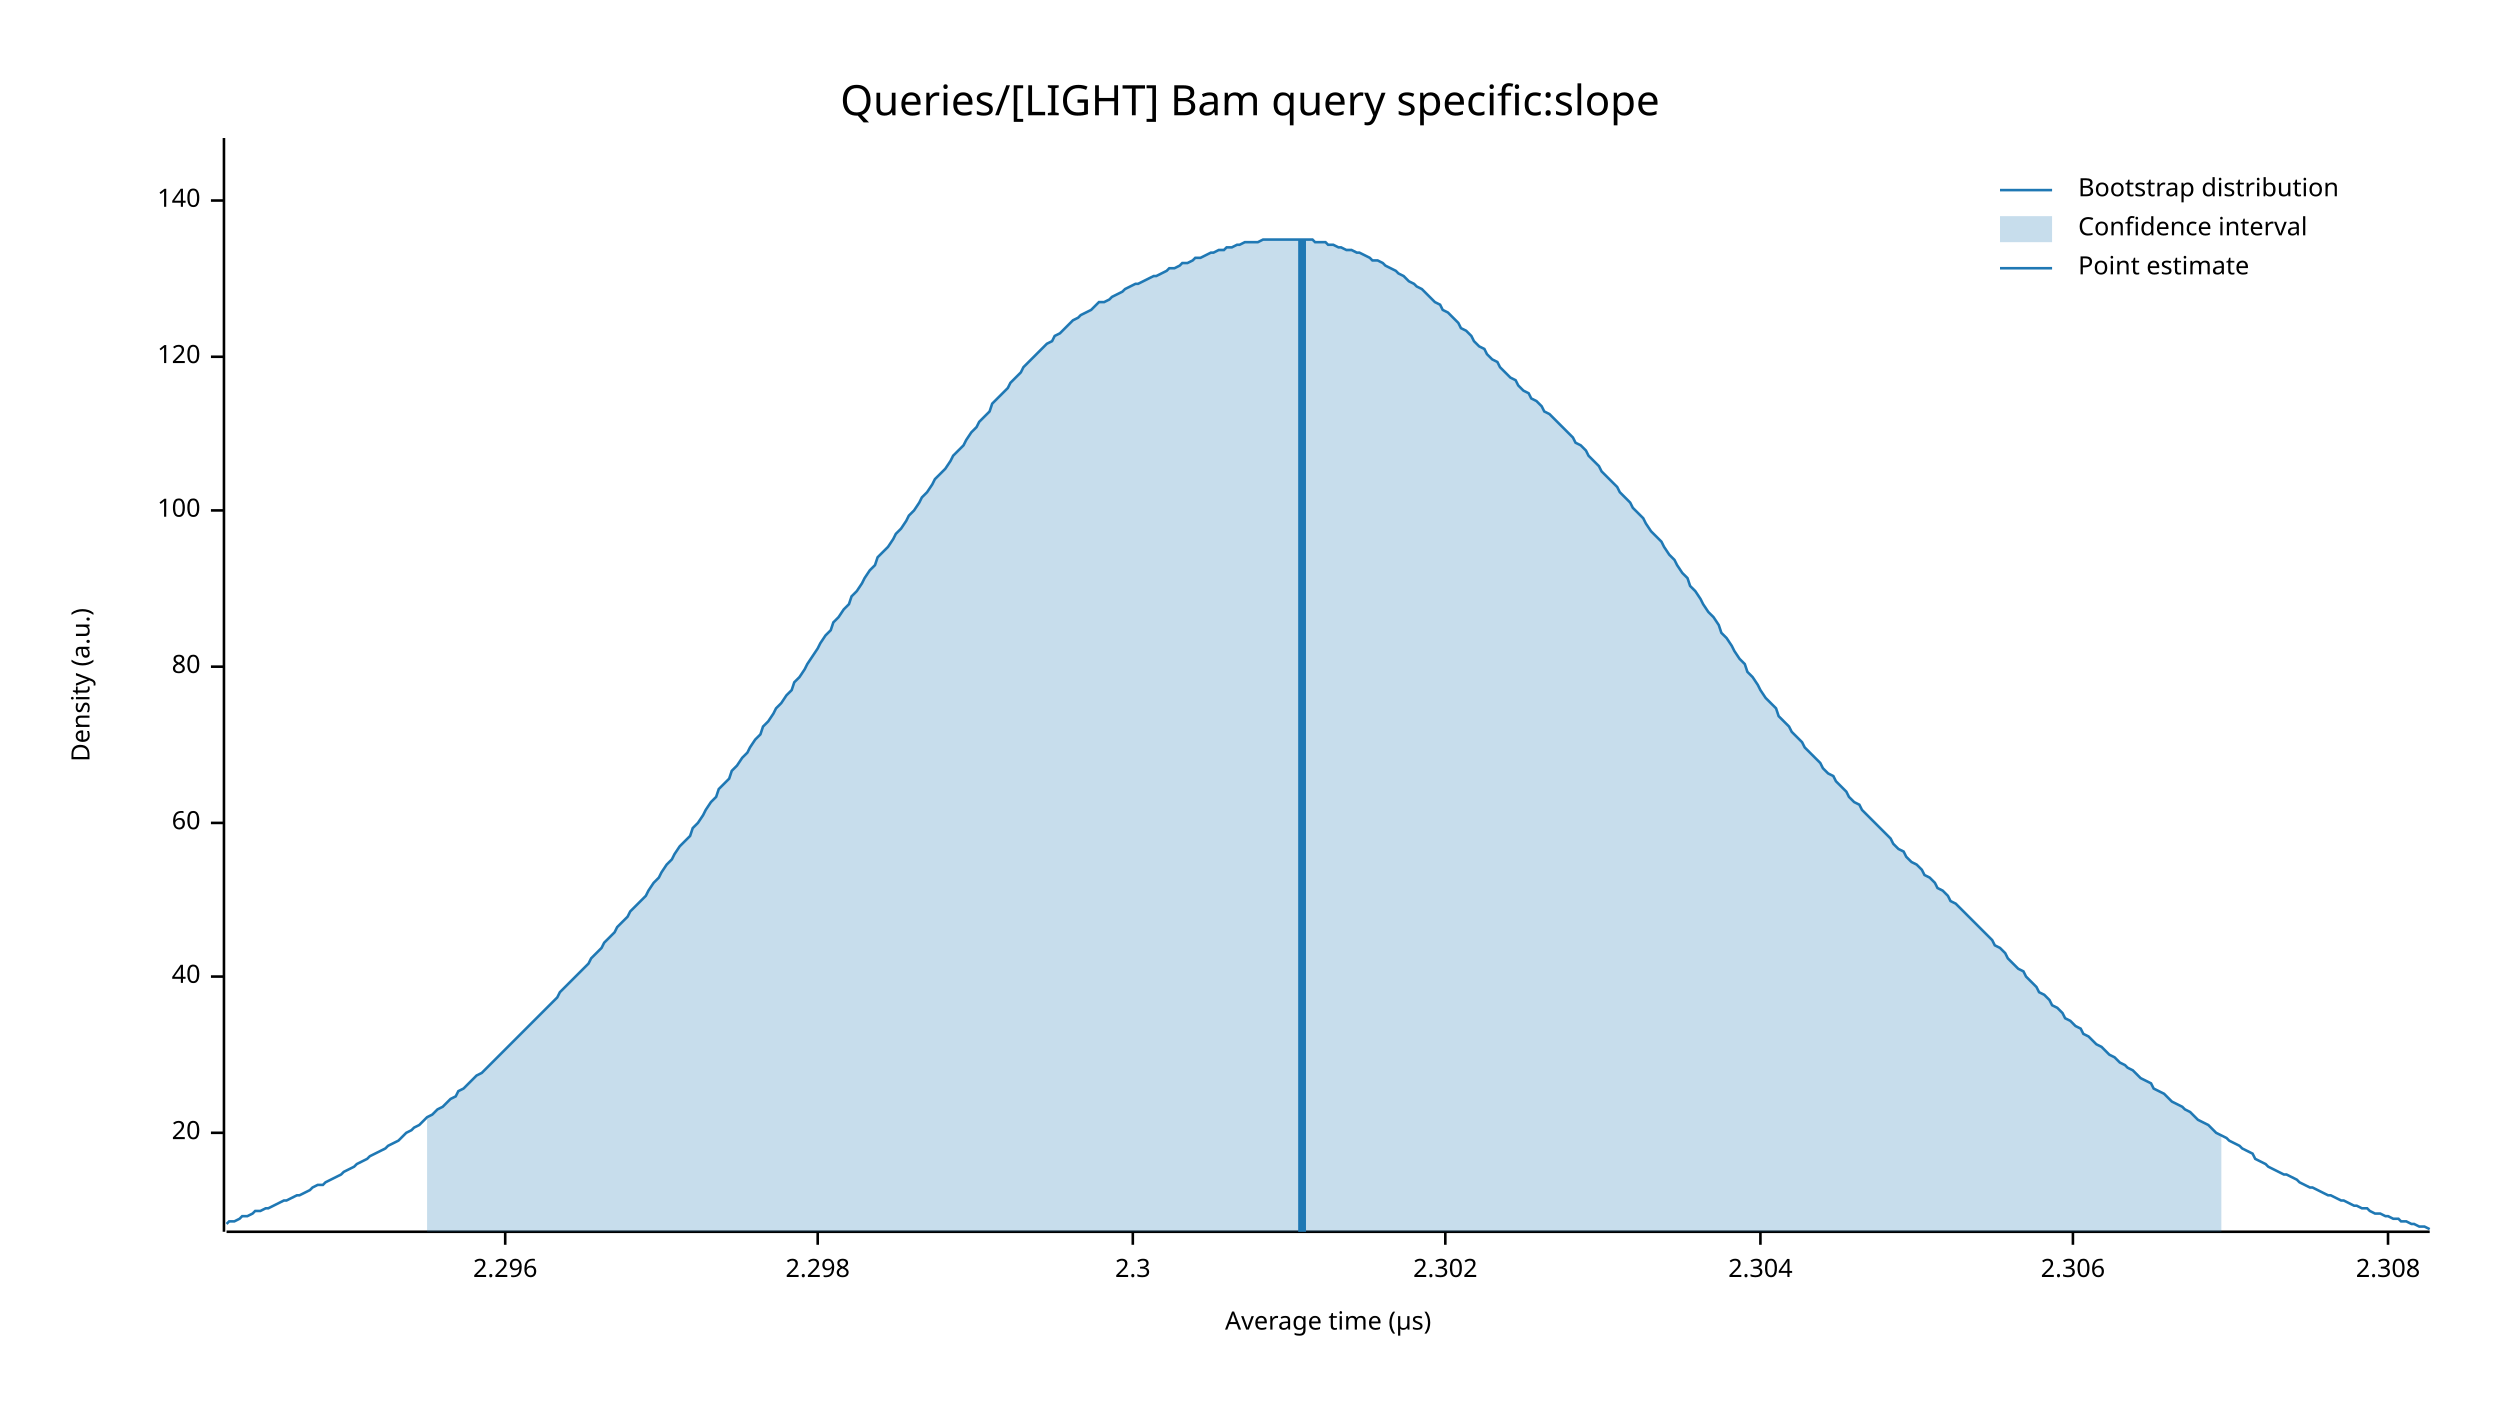
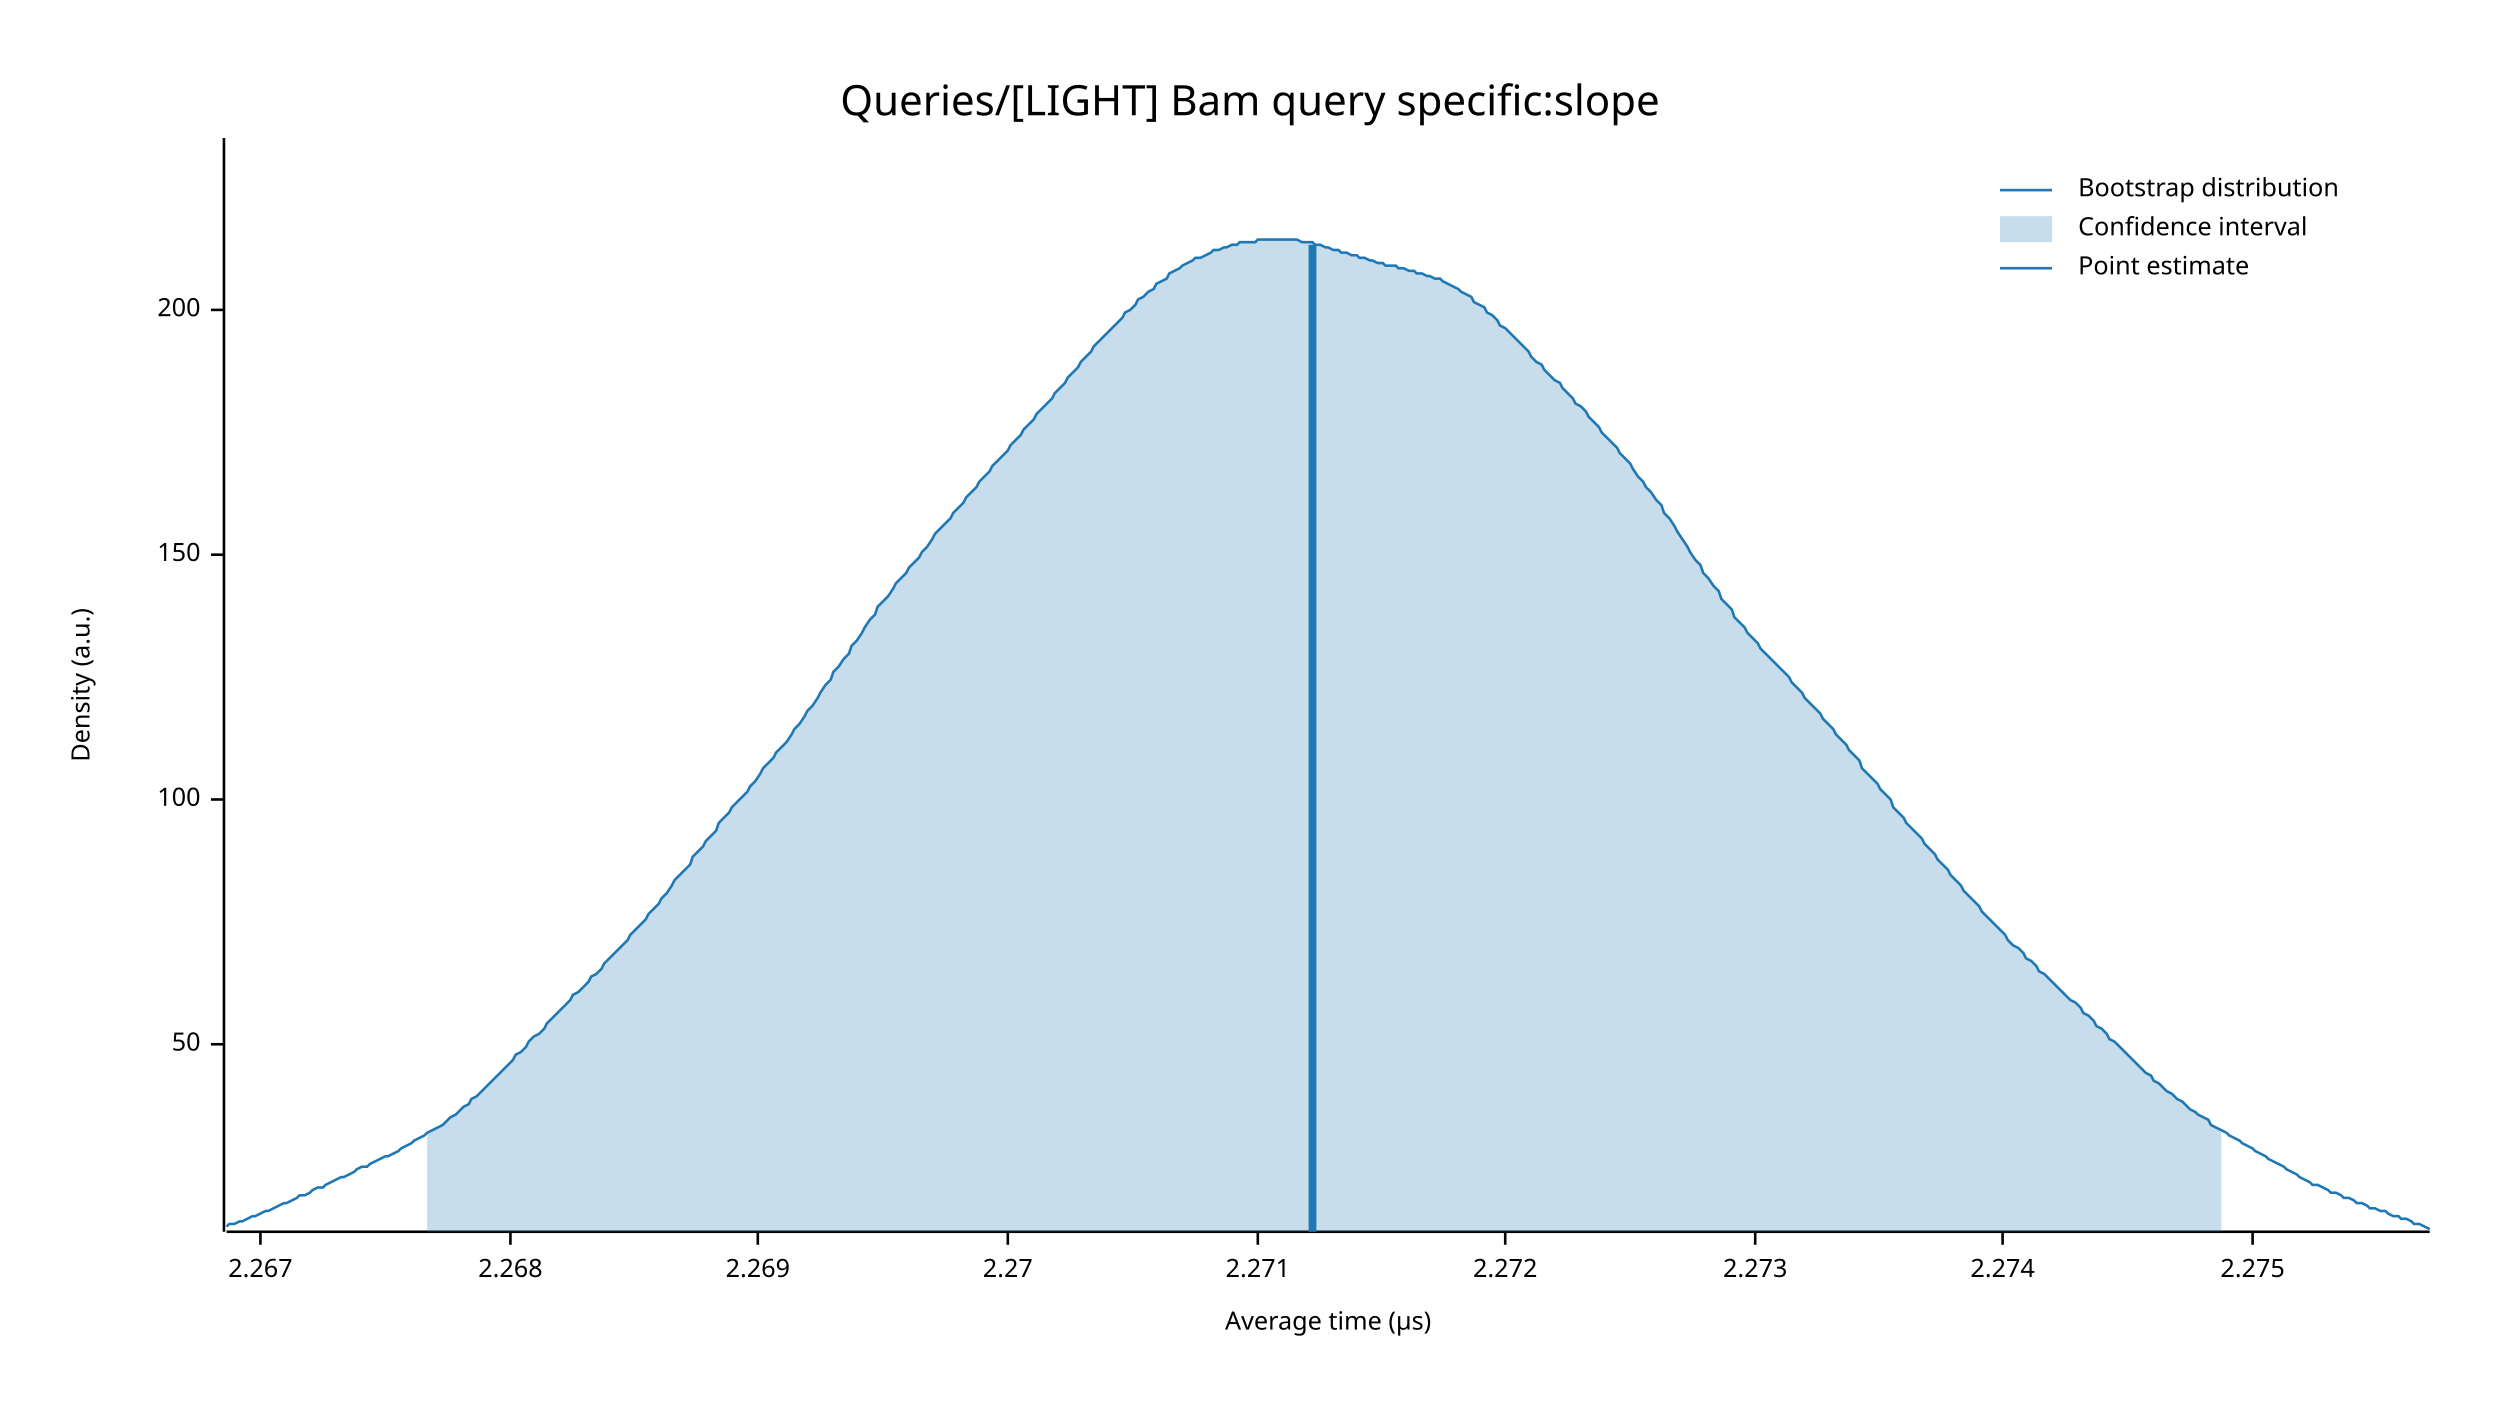
<svg xmlns="http://www.w3.org/2000/svg" width="960" height="540" viewBox="0 0 960 540">
  <text x="480" y="32" dy="0.76em" text-anchor="middle" font-family="sans-serif" font-size="16.129" opacity="1" fill="#000000">
Queries/[LIGHT] Bam query specific:slope
</text>
  <text x="27" y="263" dy="0.76em" text-anchor="middle" font-family="sans-serif" font-size="9.677" opacity="1" fill="#000000" transform="rotate(270, 27, 263)">
Density (a.u.)
</text>
  <text x="510" y="513" dy="-0.5ex" text-anchor="middle" font-family="sans-serif" font-size="9.677" opacity="1" fill="#000000">
Average time (µs)
</text>
  <polyline fill="none" opacity="1" stroke="#000000" stroke-width="1" points="86,53 86,473 " />
-   <text x="77" y="435" dy="0.5ex" text-anchor="end" font-family="sans-serif" font-size="9.677" opacity="1" fill="#000000">
- 20
+   <text x="77" y="401" dy="0.5ex" text-anchor="end" font-family="sans-serif" font-size="9.677" opacity="1" fill="#000000">
+ 50
</text>
-   <polyline fill="none" opacity="1" stroke="#000000" stroke-width="1" points="81,435 86,435 " />
-   <text x="77" y="375" dy="0.5ex" text-anchor="end" font-family="sans-serif" font-size="9.677" opacity="1" fill="#000000">
- 40
- </text>
-   <polyline fill="none" opacity="1" stroke="#000000" stroke-width="1" points="81,375 86,375 " />
-   <text x="77" y="316" dy="0.5ex" text-anchor="end" font-family="sans-serif" font-size="9.677" opacity="1" fill="#000000">
- 60
- </text>
-   <polyline fill="none" opacity="1" stroke="#000000" stroke-width="1" points="81,316 86,316 " />
-   <text x="77" y="256" dy="0.5ex" text-anchor="end" font-family="sans-serif" font-size="9.677" opacity="1" fill="#000000">
- 80
- </text>
-   <polyline fill="none" opacity="1" stroke="#000000" stroke-width="1" points="81,256 86,256 " />
-   <text x="77" y="196" dy="0.5ex" text-anchor="end" font-family="sans-serif" font-size="9.677" opacity="1" fill="#000000">
+   <polyline fill="none" opacity="1" stroke="#000000" stroke-width="1" points="81,401 86,401 " />
+   <text x="77" y="307" dy="0.5ex" text-anchor="end" font-family="sans-serif" font-size="9.677" opacity="1" fill="#000000">
100
</text>
-   <polyline fill="none" opacity="1" stroke="#000000" stroke-width="1" points="81,196 86,196 " />
-   <text x="77" y="137" dy="0.5ex" text-anchor="end" font-family="sans-serif" font-size="9.677" opacity="1" fill="#000000">
- 120
+   <polyline fill="none" opacity="1" stroke="#000000" stroke-width="1" points="81,307 86,307 " />
+   <text x="77" y="213" dy="0.5ex" text-anchor="end" font-family="sans-serif" font-size="9.677" opacity="1" fill="#000000">
+ 150
</text>
-   <polyline fill="none" opacity="1" stroke="#000000" stroke-width="1" points="81,137 86,137 " />
-   <text x="77" y="77" dy="0.5ex" text-anchor="end" font-family="sans-serif" font-size="9.677" opacity="1" fill="#000000">
- 140
+   <polyline fill="none" opacity="1" stroke="#000000" stroke-width="1" points="81,213 86,213 " />
+   <text x="77" y="119" dy="0.5ex" text-anchor="end" font-family="sans-serif" font-size="9.677" opacity="1" fill="#000000">
+ 200
</text>
-   <polyline fill="none" opacity="1" stroke="#000000" stroke-width="1" points="81,77 86,77 " />
+   <polyline fill="none" opacity="1" stroke="#000000" stroke-width="1" points="81,119 86,119 " />
  <polyline fill="none" opacity="1" stroke="#000000" stroke-width="1" points="87,473 933,473 " />
-   <text x="194" y="483" dy="0.76em" text-anchor="middle" font-family="sans-serif" font-size="9.677" opacity="1" fill="#000000">
- 2.296
+   <text x="100" y="483" dy="0.76em" text-anchor="middle" font-family="sans-serif" font-size="9.677" opacity="1" fill="#000000">
+ 2.267
</text>
-   <polyline fill="none" opacity="1" stroke="#000000" stroke-width="1" points="194,473 194,478 " />
-   <text x="314" y="483" dy="0.76em" text-anchor="middle" font-family="sans-serif" font-size="9.677" opacity="1" fill="#000000">
- 2.298
+   <polyline fill="none" opacity="1" stroke="#000000" stroke-width="1" points="100,473 100,478 " />
+   <text x="196" y="483" dy="0.76em" text-anchor="middle" font-family="sans-serif" font-size="9.677" opacity="1" fill="#000000">
+ 2.268
</text>
-   <polyline fill="none" opacity="1" stroke="#000000" stroke-width="1" points="314,473 314,478 " />
-   <text x="435" y="483" dy="0.76em" text-anchor="middle" font-family="sans-serif" font-size="9.677" opacity="1" fill="#000000">
- 2.3
+   <polyline fill="none" opacity="1" stroke="#000000" stroke-width="1" points="196,473 196,478 " />
+   <text x="291" y="483" dy="0.76em" text-anchor="middle" font-family="sans-serif" font-size="9.677" opacity="1" fill="#000000">
+ 2.269
</text>
-   <polyline fill="none" opacity="1" stroke="#000000" stroke-width="1" points="435,473 435,478 " />
-   <text x="555" y="483" dy="0.76em" text-anchor="middle" font-family="sans-serif" font-size="9.677" opacity="1" fill="#000000">
- 2.302
+   <polyline fill="none" opacity="1" stroke="#000000" stroke-width="1" points="291,473 291,478 " />
+   <text x="387" y="483" dy="0.76em" text-anchor="middle" font-family="sans-serif" font-size="9.677" opacity="1" fill="#000000">
+ 2.27
</text>
-   <polyline fill="none" opacity="1" stroke="#000000" stroke-width="1" points="555,473 555,478 " />
-   <text x="676" y="483" dy="0.76em" text-anchor="middle" font-family="sans-serif" font-size="9.677" opacity="1" fill="#000000">
- 2.304
+   <polyline fill="none" opacity="1" stroke="#000000" stroke-width="1" points="387,473 387,478 " />
+   <text x="483" y="483" dy="0.76em" text-anchor="middle" font-family="sans-serif" font-size="9.677" opacity="1" fill="#000000">
+ 2.271
</text>
-   <polyline fill="none" opacity="1" stroke="#000000" stroke-width="1" points="676,473 676,478 " />
-   <text x="796" y="483" dy="0.76em" text-anchor="middle" font-family="sans-serif" font-size="9.677" opacity="1" fill="#000000">
- 2.306
+   <polyline fill="none" opacity="1" stroke="#000000" stroke-width="1" points="483,473 483,478 " />
+   <text x="578" y="483" dy="0.76em" text-anchor="middle" font-family="sans-serif" font-size="9.677" opacity="1" fill="#000000">
+ 2.272
</text>
-   <polyline fill="none" opacity="1" stroke="#000000" stroke-width="1" points="796,473 796,478 " />
-   <text x="917" y="483" dy="0.76em" text-anchor="middle" font-family="sans-serif" font-size="9.677" opacity="1" fill="#000000">
- 2.308
+   <polyline fill="none" opacity="1" stroke="#000000" stroke-width="1" points="578,473 578,478 " />
+   <text x="674" y="483" dy="0.76em" text-anchor="middle" font-family="sans-serif" font-size="9.677" opacity="1" fill="#000000">
+ 2.273
</text>
-   <polyline fill="none" opacity="1" stroke="#000000" stroke-width="1" points="917,473 917,478 " />
-   <polyline fill="none" opacity="1" stroke="#1F78B4" stroke-width="1" points="87,470 88,469 90,469 92,468 93,467 95,467 97,466 98,465 100,465 102,464 103,464 105,463 107,462 109,461 110,461 112,460 114,459 115,459 117,458 119,457 120,456 122,455 124,455 125,454 127,453 129,452 131,451 132,450 134,449 136,448 137,447 139,446 141,445 142,444 144,443 146,442 148,441 149,440 151,439 153,438 154,437 156,435 158,434 159,433 161,432 163,430 164,429 166,428 168,426 170,425 171,424 173,422 175,421 176,419 178,418 180,416 181,415 183,413 185,412 187,410 188,409 190,407 192,405 193,404 195,402 197,400 198,399 200,397 202,395 203,394 205,392 207,390 209,388 210,387 212,385 214,383 215,381 217,379 219,377 220,376 222,374 224,372 226,370 227,368 229,366 231,364 232,362 234,360 236,358 237,356 239,354 241,352 242,350 244,348 246,346 248,344 249,342 251,339 253,337 254,335 256,332 258,330 259,328 261,325 263,323 265,321 266,318 268,316 270,313 271,311 273,308 275,306 276,303 278,301 280,299 281,296 283,294 285,291 287,289 288,287 290,284 292,282 293,279 295,277 297,274 298,272 300,270 302,267 304,265 305,262 307,260 309,257 310,255 312,252 314,249 315,247 317,244 319,242 320,239 322,237 324,234 326,232 327,229 329,227 331,224 332,222 334,219 336,217 337,214 339,212 341,210 343,207 344,205 346,203 348,200 349,198 351,196 353,193 354,191 356,189 358,186 359,184 361,182 363,180 365,177 366,175 368,173 370,171 371,169 373,166 375,164 376,162 378,160 380,158 381,155 383,153 385,151 387,149 388,147 390,145 392,143 393,141 395,139 397,137 398,136 400,134 402,132 404,131 405,129 407,128 409,126 410,125 412,123 414,122 415,121 417,120 419,119 420,118 422,116 424,116 426,115 427,114 429,113 431,112 432,111 434,110 436,109 437,109 439,108 441,107 443,106 444,106 446,105 448,104 449,103 451,103 453,102 454,101 456,101 458,100 459,99 461,99 463,98 465,97 466,97 468,96 470,96 471,95 473,95 475,94 476,94 478,93 480,93 482,93 483,93 485,92 487,92 488,92 490,92 492,92 493,92 495,92 497,92 498,92 500,92 502,92 504,92 505,93 507,93 509,93 510,94 512,94 514,95 515,95 517,96 519,96 521,97 522,97 524,98 526,99 527,100 529,100 531,101 532,102 534,103 536,104 537,105 539,106 541,108 543,109 544,110 546,111 548,113 549,114 551,116 553,117 554,119 556,120 558,122 560,124 561,126 563,127 565,129 566,131 568,133 570,134 571,136 573,138 575,139 576,141 578,143 580,145 582,146 583,148 585,150 587,151 588,153 590,154 592,156 593,158 595,159 597,161 599,163 600,164 602,166 604,168 605,170 607,171 609,173 610,175 612,177 614,179 615,181 617,183 619,185 621,187 622,189 624,191 626,193 627,195 629,197 631,199 632,201 634,204 636,206 638,208 639,210 641,213 643,215 644,217 646,220 648,222 649,225 651,227 653,230 654,232 656,235 658,237 660,240 661,243 663,245 665,248 666,250 668,253 670,255 671,258 673,260 675,263 676,265 678,268 680,270 682,272 683,275 685,277 687,279 688,281 690,283 692,285 693,287 695,289 697,291 699,293 700,295 702,297 704,298 705,300 707,302 709,304 710,306 712,308 714,309 715,311 717,313 719,315 721,317 722,318 724,320 726,322 727,324 729,326 731,327 732,329 734,331 736,332 738,334 739,336 741,337 743,339 744,341 746,342 748,344 749,346 751,347 753,349 754,350 756,352 758,354 760,356 761,357 763,359 765,361 766,363 768,364 770,366 771,368 773,370 775,372 777,373 778,375 780,377 782,379 783,381 785,382 787,384 788,386 790,387 792,389 793,391 795,392 797,394 799,395 800,397 802,398 804,400 805,401 807,402 809,404 810,405 812,406 814,408 816,409 817,410 819,411 821,413 822,414 824,415 826,416 827,418 829,419 831,420 832,421 834,423 836,424 838,425 839,426 841,427 843,429 844,430 846,431 848,432 849,433 851,435 853,436 855,437 856,438 858,439 860,440 861,441 863,442 865,443 866,445 868,446 870,447 871,448 873,449 875,450 877,451 878,451 880,452 882,453 883,454 885,455 887,456 888,456 890,457 892,458 894,459 895,459 897,460 899,461 900,461 902,462 904,463 905,463 907,464 909,464 910,465 912,466 914,466 916,467 917,467 919,468 921,468 922,469 924,469 926,470 927,470 929,471 931,471 933,472 " />
-   <polygon opacity="0.25" fill="#1F78B4" points="164,429 166,428 168,426 170,425 171,424 173,422 175,421 176,419 178,418 180,416 181,415 183,413 185,412 187,410 188,409 190,407 192,405 193,404 195,402 197,400 198,399 200,397 202,395 203,394 205,392 207,390 209,388 210,387 212,385 214,383 215,381 217,379 219,377 220,376 222,374 224,372 226,370 227,368 229,366 231,364 232,362 234,360 236,358 237,356 239,354 241,352 242,350 244,348 246,346 248,344 249,342 251,339 253,337 254,335 256,332 258,330 259,328 261,325 263,323 265,321 266,318 268,316 270,313 271,311 273,308 275,306 276,303 278,301 280,299 281,296 283,294 285,291 287,289 288,287 290,284 292,282 293,279 295,277 297,274 298,272 300,270 302,267 304,265 305,262 307,260 309,257 310,255 312,252 314,249 315,247 317,244 319,242 320,239 322,237 324,234 326,232 327,229 329,227 331,224 332,222 334,219 336,217 337,214 339,212 341,210 343,207 344,205 346,203 348,200 349,198 351,196 353,193 354,191 356,189 358,186 359,184 361,182 363,180 365,177 366,175 368,173 370,171 371,169 373,166 375,164 376,162 378,160 380,158 381,155 383,153 385,151 387,149 388,147 390,145 392,143 393,141 395,139 397,137 398,136 400,134 402,132 404,131 405,129 407,128 409,126 410,125 412,123 414,122 415,121 417,120 419,119 420,118 422,116 424,116 426,115 427,114 429,113 431,112 432,111 434,110 436,109 437,109 439,108 441,107 443,106 444,106 446,105 448,104 449,103 451,103 453,102 454,101 456,101 458,100 459,99 461,99 463,98 465,97 466,97 468,96 470,96 471,95 473,95 475,94 476,94 478,93 480,93 482,93 483,93 485,92 487,92 488,92 490,92 492,92 493,92 495,92 497,92 498,92 500,92 502,92 504,92 505,93 507,93 509,93 510,94 512,94 514,95 515,95 517,96 519,96 521,97 522,97 524,98 526,99 527,100 529,100 531,101 532,102 534,103 536,104 537,105 539,106 541,108 543,109 544,110 546,111 548,113 549,114 551,116 553,117 554,119 556,120 558,122 560,124 561,126 563,127 565,129 566,131 568,133 570,134 571,136 573,138 575,139 576,141 578,143 580,145 582,146 583,148 585,150 587,151 588,153 590,154 592,156 593,158 595,159 597,161 599,163 600,164 602,166 604,168 605,170 607,171 609,173 610,175 612,177 614,179 615,181 617,183 619,185 621,187 622,189 624,191 626,193 627,195 629,197 631,199 632,201 634,204 636,206 638,208 639,210 641,213 643,215 644,217 646,220 648,222 649,225 651,227 653,230 654,232 656,235 658,237 660,240 661,243 663,245 665,248 666,250 668,253 670,255 671,258 673,260 675,263 676,265 678,268 680,270 682,272 683,275 685,277 687,279 688,281 690,283 692,285 693,287 695,289 697,291 699,293 700,295 702,297 704,298 705,300 707,302 709,304 710,306 712,308 714,309 715,311 717,313 719,315 721,317 722,318 724,320 726,322 727,324 729,326 731,327 732,329 734,331 736,332 738,334 739,336 741,337 743,339 744,341 746,342 748,344 749,346 751,347 753,349 754,350 756,352 758,354 760,356 761,357 763,359 765,361 766,363 768,364 770,366 771,368 773,370 775,372 777,373 778,375 780,377 782,379 783,381 785,382 787,384 788,386 790,387 792,389 793,391 795,392 797,394 799,395 800,397 802,398 804,400 805,401 807,402 809,404 810,405 812,406 814,408 816,409 817,410 819,411 821,413 822,414 824,415 826,416 827,418 829,419 831,420 832,421 834,423 836,424 838,425 839,426 841,427 843,429 844,430 846,431 848,432 849,433 851,435 853,436 853,473 164,473 " />
-   <polyline fill="none" opacity="1" stroke="#1F78B4" stroke-width="3" points="500,473 500,92 " />
+   <polyline fill="none" opacity="1" stroke="#000000" stroke-width="1" points="674,473 674,478 " />
+   <text x="769" y="483" dy="0.76em" text-anchor="middle" font-family="sans-serif" font-size="9.677" opacity="1" fill="#000000">
+ 2.274
+ </text>
+   <polyline fill="none" opacity="1" stroke="#000000" stroke-width="1" points="769,473 769,478 " />
+   <text x="865" y="483" dy="0.76em" text-anchor="middle" font-family="sans-serif" font-size="9.677" opacity="1" fill="#000000">
+ 2.275
+ </text>
+   <polyline fill="none" opacity="1" stroke="#000000" stroke-width="1" points="865,473 865,478 " />
+   <polyline fill="none" opacity="1" stroke="#1F78B4" stroke-width="1" points="87,471 88,470 90,470 92,469 93,469 95,468 97,467 98,467 100,466 102,465 103,465 105,464 107,463 109,462 110,462 112,461 114,460 115,459 117,459 119,458 120,457 122,456 124,456 125,455 127,454 129,453 131,452 132,452 134,451 136,450 137,449 139,448 141,448 142,447 144,446 146,445 148,444 149,444 151,443 153,442 154,441 156,440 158,439 159,438 161,437 163,436 164,435 166,434 168,433 170,432 171,431 173,429 175,428 176,427 178,425 180,424 181,422 183,421 185,419 187,417 188,416 190,414 192,412 193,411 195,409 197,407 198,405 200,404 202,402 203,400 205,398 207,397 209,395 210,393 212,391 214,389 215,388 217,386 219,384 220,382 222,381 224,379 226,377 227,375 229,374 231,372 232,370 234,368 236,366 237,365 239,363 241,361 242,359 244,357 246,355 248,353 249,351 251,349 253,347 254,345 256,343 258,340 259,338 261,336 263,334 265,332 266,329 268,327 270,325 271,323 273,321 275,319 276,316 278,314 280,312 281,310 283,308 285,306 287,304 288,302 290,300 292,297 293,295 295,293 297,291 298,289 300,287 302,285 304,282 305,280 307,278 309,275 310,273 312,271 314,268 315,266 317,263 319,261 320,258 322,256 324,253 326,251 327,248 329,246 331,243 332,241 334,238 336,236 337,233 339,231 341,229 343,226 344,224 346,222 348,220 349,218 351,216 353,214 354,212 356,210 358,207 359,205 361,203 363,201 365,199 366,197 368,195 370,193 371,191 373,189 375,187 376,185 378,183 380,181 381,179 383,177 385,175 387,173 388,171 390,169 392,167 393,165 395,163 397,161 398,159 400,157 402,155 404,153 405,151 407,149 409,147 410,145 412,143 414,141 415,139 417,137 419,135 420,133 422,131 424,129 426,127 427,126 429,124 431,122 432,120 434,119 436,117 437,115 439,114 441,112 443,111 444,109 446,108 448,107 449,105 451,104 453,103 454,102 456,101 458,100 459,99 461,99 463,98 465,97 466,96 468,96 470,95 471,95 473,94 475,94 476,93 478,93 480,93 482,93 483,92 485,92 487,92 488,92 490,92 492,92 493,92 495,92 497,92 498,92 500,93 502,93 504,93 505,94 507,94 509,95 510,95 512,96 514,96 515,97 517,97 519,98 521,98 522,99 524,99 526,100 527,100 529,101 531,101 532,102 534,102 536,102 537,103 539,103 541,104 543,104 544,105 546,105 548,106 549,106 551,107 553,107 554,108 556,109 558,110 560,111 561,112 563,113 565,114 566,116 568,117 570,118 571,120 573,121 575,123 576,125 578,126 580,128 582,130 583,131 585,133 587,135 588,137 590,139 592,140 593,142 595,144 597,146 599,147 600,149 602,151 604,153 605,155 607,156 609,158 610,160 612,162 614,164 615,166 617,168 619,170 621,172 622,174 624,176 626,178 627,180 629,183 631,185 632,187 634,189 636,192 638,194 639,197 641,199 643,202 644,204 646,207 648,210 649,212 651,215 653,217 654,220 656,222 658,225 660,227 661,230 663,232 665,234 666,237 668,239 670,241 671,243 673,245 675,247 676,249 678,251 680,253 682,255 683,256 685,258 687,260 688,262 690,264 692,266 693,268 695,270 697,272 699,274 700,276 702,278 704,280 705,282 707,284 709,286 710,288 712,290 714,292 715,295 717,297 719,299 721,301 722,303 724,305 726,307 727,310 729,312 731,314 732,316 734,318 736,320 738,322 739,324 741,326 743,328 744,330 746,332 748,334 749,336 751,338 753,340 754,342 756,344 758,346 760,348 761,350 763,352 765,354 766,355 768,357 770,359 771,361 773,363 775,364 777,366 778,368 780,369 782,371 783,373 785,374 787,376 788,377 790,379 792,381 793,382 795,384 797,385 799,387 800,389 802,390 804,392 805,394 807,395 809,397 810,399 812,400 814,402 816,404 817,405 819,407 821,409 822,410 824,412 826,413 827,415 829,416 831,418 832,419 834,420 836,422 838,423 839,424 841,426 843,427 844,428 846,429 848,430 849,432 851,433 853,434 855,435 856,436 858,437 860,438 861,439 863,440 865,441 866,442 868,443 870,444 871,445 873,446 875,447 877,448 878,449 880,450 882,451 883,452 885,453 887,454 888,455 890,455 892,456 894,457 895,458 897,458 899,459 900,460 902,460 904,461 905,462 907,462 909,463 910,464 912,464 914,465 916,465 917,466 919,467 921,467 922,468 924,468 926,469 927,470 929,470 931,471 933,472 " />
+   <polygon opacity="0.25" fill="#1F78B4" points="164,435 166,434 168,433 170,432 171,431 173,429 175,428 176,427 178,425 180,424 181,422 183,421 185,419 187,417 188,416 190,414 192,412 193,411 195,409 197,407 198,405 200,404 202,402 203,400 205,398 207,397 209,395 210,393 212,391 214,389 215,388 217,386 219,384 220,382 222,381 224,379 226,377 227,375 229,374 231,372 232,370 234,368 236,366 237,365 239,363 241,361 242,359 244,357 246,355 248,353 249,351 251,349 253,347 254,345 256,343 258,340 259,338 261,336 263,334 265,332 266,329 268,327 270,325 271,323 273,321 275,319 276,316 278,314 280,312 281,310 283,308 285,306 287,304 288,302 290,300 292,297 293,295 295,293 297,291 298,289 300,287 302,285 304,282 305,280 307,278 309,275 310,273 312,271 314,268 315,266 317,263 319,261 320,258 322,256 324,253 326,251 327,248 329,246 331,243 332,241 334,238 336,236 337,233 339,231 341,229 343,226 344,224 346,222 348,220 349,218 351,216 353,214 354,212 356,210 358,207 359,205 361,203 363,201 365,199 366,197 368,195 370,193 371,191 373,189 375,187 376,185 378,183 380,181 381,179 383,177 385,175 387,173 388,171 390,169 392,167 393,165 395,163 397,161 398,159 400,157 402,155 404,153 405,151 407,149 409,147 410,145 412,143 414,141 415,139 417,137 419,135 420,133 422,131 424,129 426,127 427,126 429,124 431,122 432,120 434,119 436,117 437,115 439,114 441,112 443,111 444,109 446,108 448,107 449,105 451,104 453,103 454,102 456,101 458,100 459,99 461,99 463,98 465,97 466,96 468,96 470,95 471,95 473,94 475,94 476,93 478,93 480,93 482,93 483,92 485,92 487,92 488,92 490,92 492,92 493,92 495,92 497,92 498,92 500,93 502,93 504,93 505,94 507,94 509,95 510,95 512,96 514,96 515,97 517,97 519,98 521,98 522,99 524,99 526,100 527,100 529,101 531,101 532,102 534,102 536,102 537,103 539,103 541,104 543,104 544,105 546,105 548,106 549,106 551,107 553,107 554,108 556,109 558,110 560,111 561,112 563,113 565,114 566,116 568,117 570,118 571,120 573,121 575,123 576,125 578,126 580,128 582,130 583,131 585,133 587,135 588,137 590,139 592,140 593,142 595,144 597,146 599,147 600,149 602,151 604,153 605,155 607,156 609,158 610,160 612,162 614,164 615,166 617,168 619,170 621,172 622,174 624,176 626,178 627,180 629,183 631,185 632,187 634,189 636,192 638,194 639,197 641,199 643,202 644,204 646,207 648,210 649,212 651,215 653,217 654,220 656,222 658,225 660,227 661,230 663,232 665,234 666,237 668,239 670,241 671,243 673,245 675,247 676,249 678,251 680,253 682,255 683,256 685,258 687,260 688,262 690,264 692,266 693,268 695,270 697,272 699,274 700,276 702,278 704,280 705,282 707,284 709,286 710,288 712,290 714,292 715,295 717,297 719,299 721,301 722,303 724,305 726,307 727,310 729,312 731,314 732,316 734,318 736,320 738,322 739,324 741,326 743,328 744,330 746,332 748,334 749,336 751,338 753,340 754,342 756,344 758,346 760,348 761,350 763,352 765,354 766,355 768,357 770,359 771,361 773,363 775,364 777,366 778,368 780,369 782,371 783,373 785,374 787,376 788,377 790,379 792,381 793,382 795,384 797,385 799,387 800,389 802,390 804,392 805,394 807,395 809,397 810,399 812,400 814,402 816,404 817,405 819,407 821,409 822,410 824,412 826,413 827,415 829,416 831,418 832,419 834,420 836,422 838,423 839,424 841,426 843,427 844,428 846,429 848,430 849,432 851,433 853,434 853,473 164,473 " />
+   <polyline fill="none" opacity="1" stroke="#1F78B4" stroke-width="3" points="504,473 504,94 " />
  <text x="798" y="68" dy="0.76em" text-anchor="start" font-family="sans-serif" font-size="9.677" opacity="1" fill="#000000">
Bootstrap distribution
</text>
  <text x="798" y="83" dy="0.76em" text-anchor="start" font-family="sans-serif" font-size="9.677" opacity="1" fill="#000000">
Confidence interval
</text>
  <text x="798" y="98" dy="0.76em" text-anchor="start" font-family="sans-serif" font-size="9.677" opacity="1" fill="#000000">
Point estimate
</text>
  <polyline fill="none" opacity="1" stroke="#1F78B4" stroke-width="1" points="768,73 788,73 " />
  <rect x="768" y="83" width="20" height="10" opacity="0.25" fill="#1F78B4" stroke="none" />
  <polyline fill="none" opacity="1" stroke="#1F78B4" stroke-width="1" points="768,103 788,103 " />
</svg>
